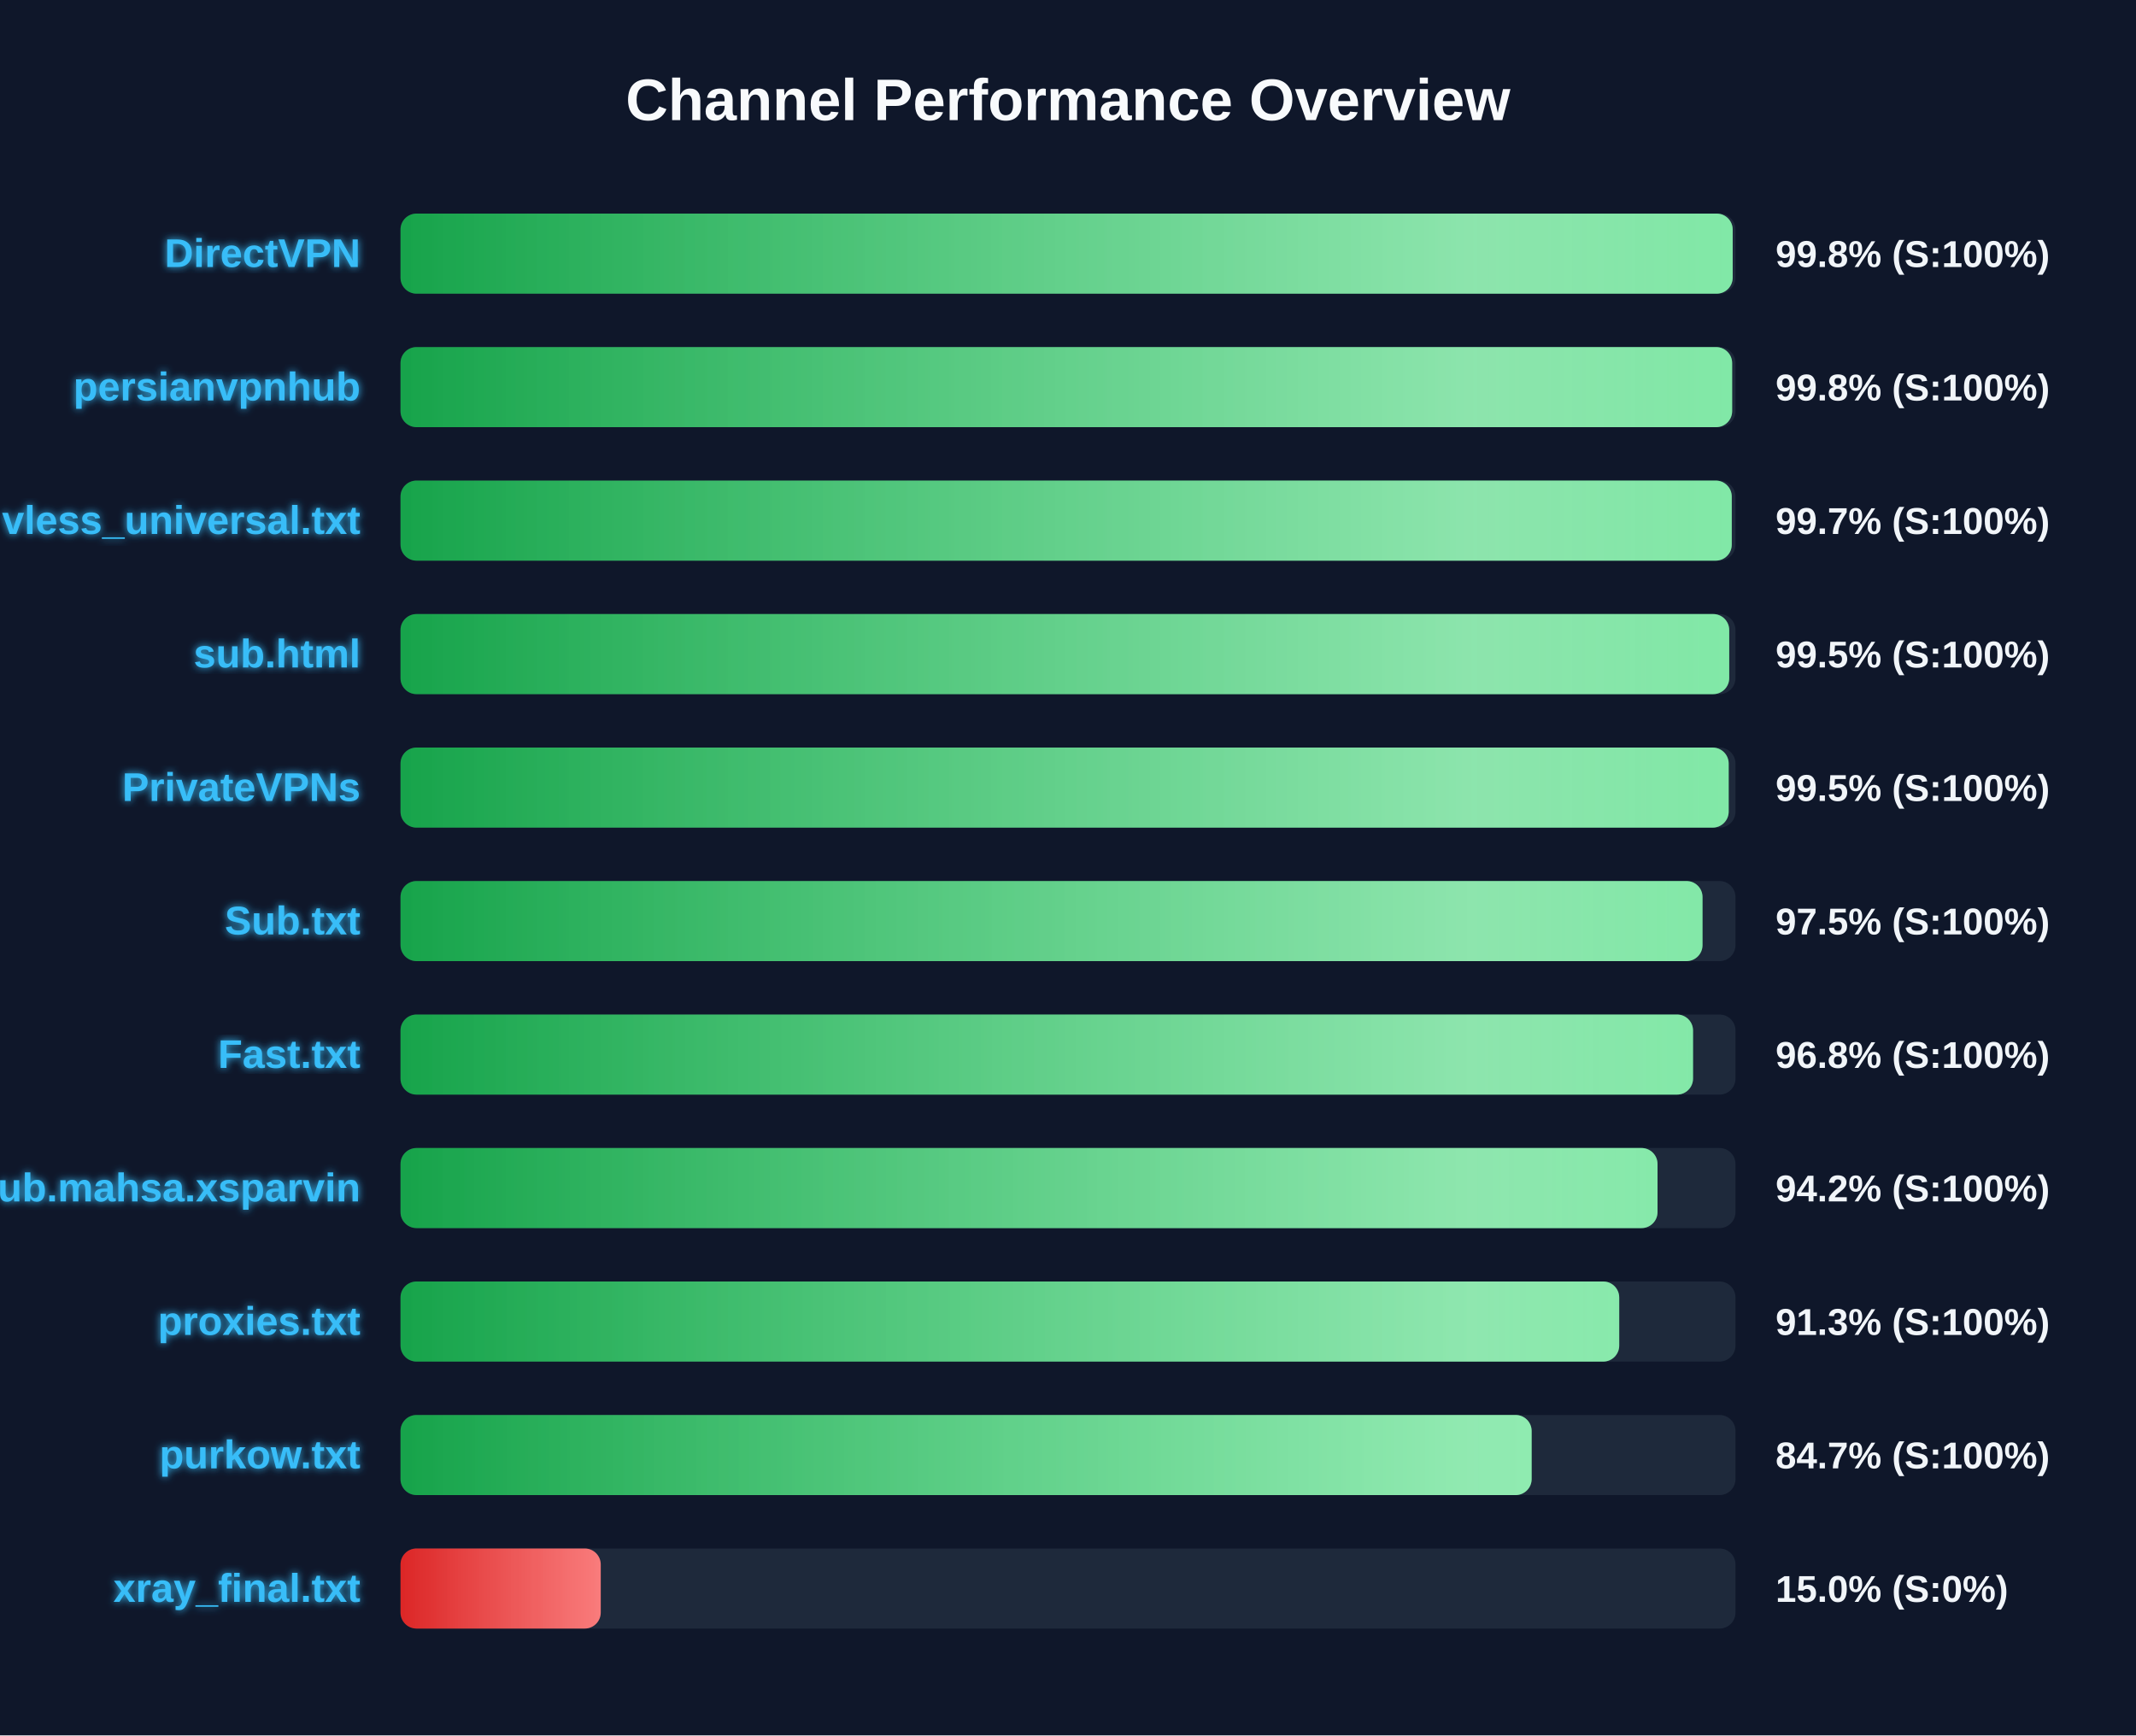
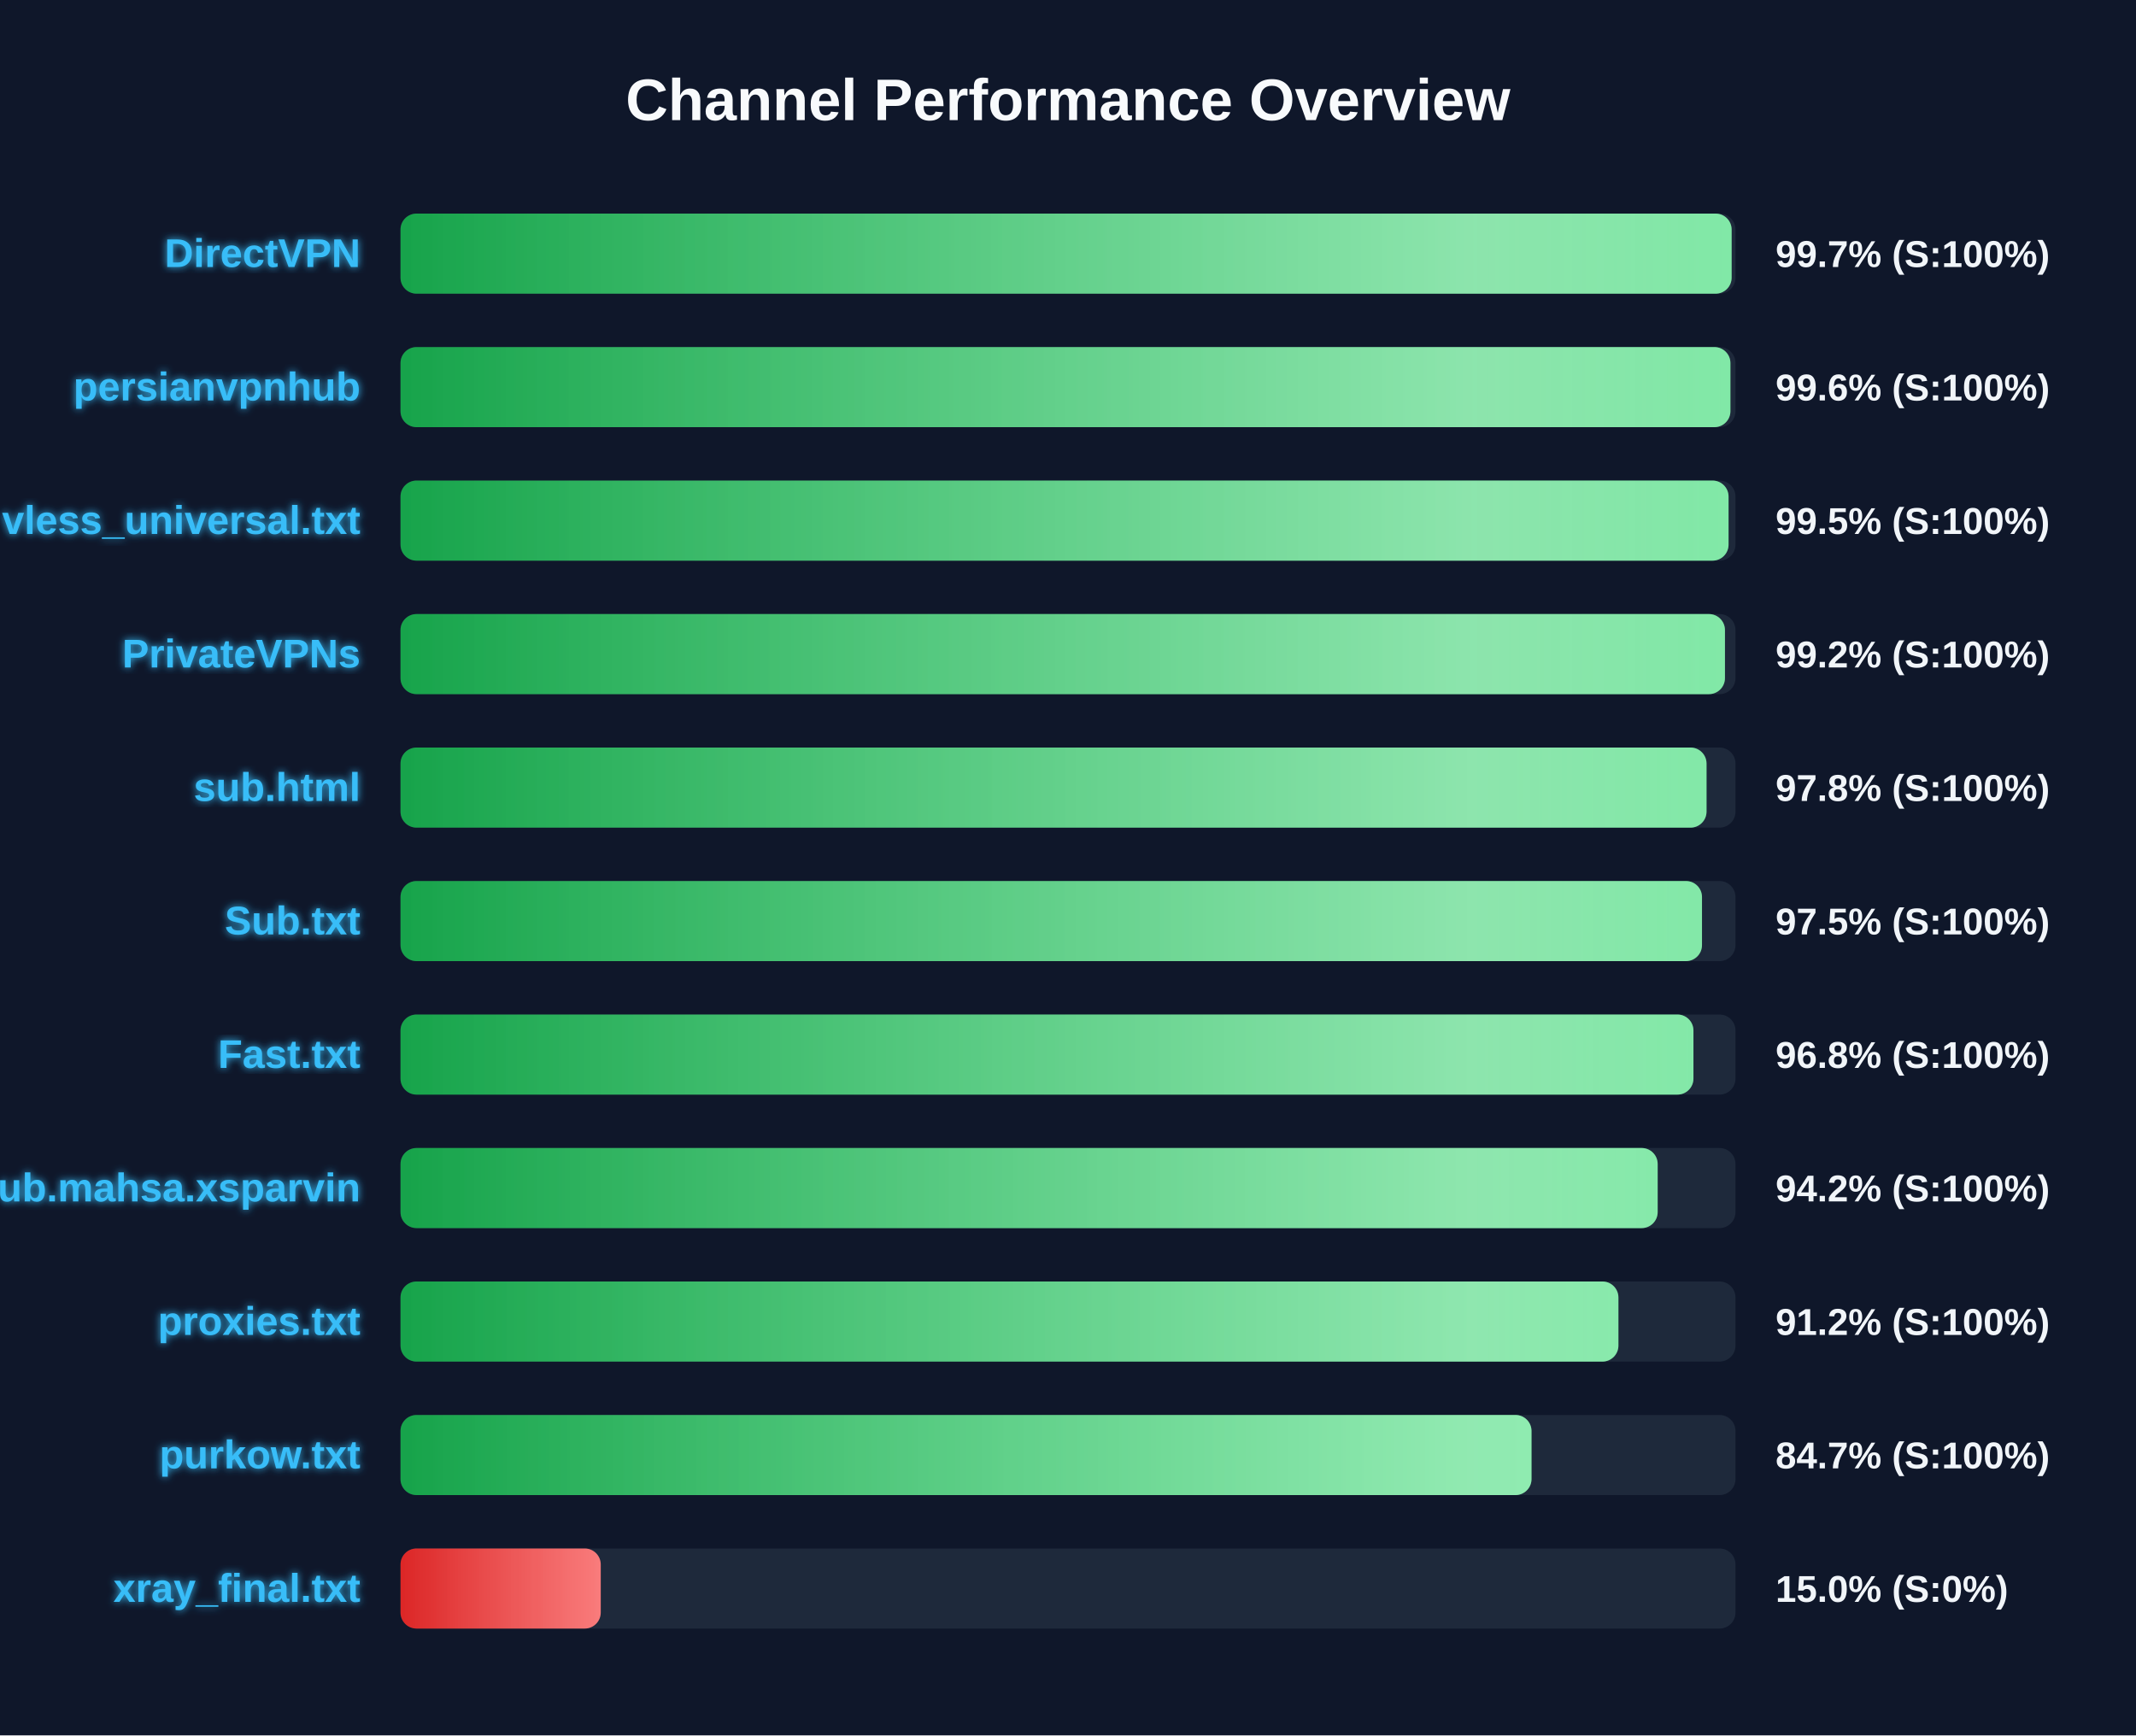
<svg xmlns="http://www.w3.org/2000/svg" width="800" height="650" version="1.1">
  <defs>
    <linearGradient id="grad-green" x1="0%" y1="0%" x2="100%" y2="0%">
      <stop offset="0%" stop-color="#16a34a" />
      <stop offset="100%" stop-color="#4ade80" />
    </linearGradient>
    <linearGradient id="grad-yellow" x1="0%" y1="0%" x2="100%" y2="0%">
      <stop offset="0%" stop-color="#ca8a04" />
      <stop offset="100%" stop-color="#fde047" />
    </linearGradient>
    <linearGradient id="grad-red" x1="0%" y1="0%" x2="100%" y2="0%">
      <stop offset="0%" stop-color="#dc2626" />
      <stop offset="100%" stop-color="#f87171" />
    </linearGradient>
    <linearGradient id="shimmer" x1="0%" y1="0%" x2="100%" y2="0%">
      <stop offset="0%" stop-color="rgba(255,255,255,0)" />
      <stop offset="50%" stop-color="rgba(255,255,255,0.4)" />
      <stop offset="100%" stop-color="rgba(255,255,255,0)" />
    </linearGradient>
    <filter id="glow" x="-20%" y="-20%" width="140%" height="140%">
      <feGaussianBlur stdDeviation="1.5" result="blur" />
      <feComposite in="SourceGraphic" in2="blur" operator="over" />
    </filter>
  </defs>
  <style>
        .bg-rect { fill: #0f172a; }
        .title { font: bold 22px 'Segoe UI', Arial, sans-serif; fill: #f8fafc; }
        .row { font: bold 15px 'Segoe UI', Arial, sans-serif; fill: #38bdf8; filter: url(#glow); }
        .score { font: bold 14px 'Segoe UI', Arial, sans-serif; fill: #f1f5f9; }
        @keyframes shimmer-anim {
            0% { transform: translateX(-100%); }
            100% { transform: translateX(200%); }
        }
        .shimmer-rect {
            animation: shimmer-anim 2.5s infinite linear;
        }
    </style>
  <rect width="100%" height="100%" class="bg-rect" />
  <text x="400" y="45" text-anchor="middle" class="title">Channel Performance Overview</text>
  <rect x="150" y="80" width="500" height="30" fill="#1e293b" rx="6" />
  <clipPath id="clip-0">
-     <rect x="150" y="80" width="498.95" height="30" rx="6" />
+     <rect x="150" y="80" width="498.55" height="30" rx="6" />
  </clipPath>
-   <rect x="150" y="80" width="498.95" height="30" fill="url(#grad-green)" rx="6" />
+   <rect x="150" y="80" width="498.55" height="30" fill="url(#grad-green)" rx="6" />
  <g clip-path="url(#clip-0)">
    <rect x="150" y="80" width="100%" height="30" fill="url(#shimmer)" class="shimmer-rect" />
  </g>
  <text x="135" y="100" text-anchor="end" class="row">DirectVPN</text>
-   <text x="665" y="100" text-anchor="start" class="score">99.8% (S:100%)</text>
+   <text x="665" y="100" text-anchor="start" class="score">99.7% (S:100%)</text>
  <rect x="150" y="130" width="500" height="30" fill="#1e293b" rx="6" />
  <clipPath id="clip-1">
-     <rect x="150" y="130" width="498.75" height="30" rx="6" />
+     <rect x="150" y="130" width="498.1" height="30" rx="6" />
  </clipPath>
-   <rect x="150" y="130" width="498.75" height="30" fill="url(#grad-green)" rx="6" />
+   <rect x="150" y="130" width="498.1" height="30" fill="url(#grad-green)" rx="6" />
  <g clip-path="url(#clip-1)">
    <rect x="150" y="130" width="100%" height="30" fill="url(#shimmer)" class="shimmer-rect" />
  </g>
  <text x="135" y="150" text-anchor="end" class="row">persianvpnhub</text>
-   <text x="665" y="150" text-anchor="start" class="score">99.8% (S:100%)</text>
+   <text x="665" y="150" text-anchor="start" class="score">99.6% (S:100%)</text>
  <rect x="150" y="180" width="500" height="30" fill="#1e293b" rx="6" />
  <clipPath id="clip-2">
-     <rect x="150" y="180" width="498.6" height="30" rx="6" />
+     <rect x="150" y="180" width="497.4" height="30" rx="6" />
  </clipPath>
-   <rect x="150" y="180" width="498.6" height="30" fill="url(#grad-green)" rx="6" />
+   <rect x="150" y="180" width="497.4" height="30" fill="url(#grad-green)" rx="6" />
  <g clip-path="url(#clip-2)">
    <rect x="150" y="180" width="100%" height="30" fill="url(#shimmer)" class="shimmer-rect" />
  </g>
  <text x="135" y="200" text-anchor="end" class="row">vless_universal.txt</text>
-   <text x="665" y="200" text-anchor="start" class="score">99.7% (S:100%)</text>
+   <text x="665" y="200" text-anchor="start" class="score">99.5% (S:100%)</text>
  <rect x="150" y="230" width="500" height="30" fill="#1e293b" rx="6" />
  <clipPath id="clip-3">
-     <rect x="150" y="230" width="497.65" height="30" rx="6" />
+     <rect x="150" y="230" width="496.05" height="30" rx="6" />
  </clipPath>
-   <rect x="150" y="230" width="497.65" height="30" fill="url(#grad-green)" rx="6" />
+   <rect x="150" y="230" width="496.05" height="30" fill="url(#grad-green)" rx="6" />
  <g clip-path="url(#clip-3)">
    <rect x="150" y="230" width="100%" height="30" fill="url(#shimmer)" class="shimmer-rect" />
  </g>
-   <text x="135" y="250" text-anchor="end" class="row">sub.html</text>
-   <text x="665" y="250" text-anchor="start" class="score">99.5% (S:100%)</text>
+   <text x="135" y="250" text-anchor="end" class="row">PrivateVPNs</text>
+   <text x="665" y="250" text-anchor="start" class="score">99.2% (S:100%)</text>
  <rect x="150" y="280" width="500" height="30" fill="#1e293b" rx="6" />
  <clipPath id="clip-4">
-     <rect x="150" y="280" width="497.45" height="30" rx="6" />
+     <rect x="150" y="280" width="489.15" height="30" rx="6" />
  </clipPath>
-   <rect x="150" y="280" width="497.45" height="30" fill="url(#grad-green)" rx="6" />
+   <rect x="150" y="280" width="489.15" height="30" fill="url(#grad-green)" rx="6" />
  <g clip-path="url(#clip-4)">
    <rect x="150" y="280" width="100%" height="30" fill="url(#shimmer)" class="shimmer-rect" />
  </g>
-   <text x="135" y="300" text-anchor="end" class="row">PrivateVPNs</text>
-   <text x="665" y="300" text-anchor="start" class="score">99.5% (S:100%)</text>
+   <text x="135" y="300" text-anchor="end" class="row">sub.html</text>
+   <text x="665" y="300" text-anchor="start" class="score">97.8% (S:100%)</text>
  <rect x="150" y="330" width="500" height="30" fill="#1e293b" rx="6" />
  <clipPath id="clip-5">
-     <rect x="150" y="330" width="487.65" height="30" rx="6" />
+     <rect x="150" y="330" width="487.45" height="30" rx="6" />
  </clipPath>
-   <rect x="150" y="330" width="487.65" height="30" fill="url(#grad-green)" rx="6" />
+   <rect x="150" y="330" width="487.45" height="30" fill="url(#grad-green)" rx="6" />
  <g clip-path="url(#clip-5)">
    <rect x="150" y="330" width="100%" height="30" fill="url(#shimmer)" class="shimmer-rect" />
  </g>
  <text x="135" y="350" text-anchor="end" class="row">Sub.txt</text>
  <text x="665" y="350" text-anchor="start" class="score">97.5% (S:100%)</text>
  <rect x="150" y="380" width="500" height="30" fill="#1e293b" rx="6" />
  <clipPath id="clip-6">
-     <rect x="150" y="380" width="484.1" height="30" rx="6" />
+     <rect x="150" y="380" width="484.25" height="30" rx="6" />
  </clipPath>
-   <rect x="150" y="380" width="484.1" height="30" fill="url(#grad-green)" rx="6" />
+   <rect x="150" y="380" width="484.25" height="30" fill="url(#grad-green)" rx="6" />
  <g clip-path="url(#clip-6)">
    <rect x="150" y="380" width="100%" height="30" fill="url(#shimmer)" class="shimmer-rect" />
  </g>
  <text x="135" y="400" text-anchor="end" class="row">Fast.txt</text>
  <text x="665" y="400" text-anchor="start" class="score">96.8% (S:100%)</text>
  <rect x="150" y="430" width="500" height="30" fill="#1e293b" rx="6" />
  <clipPath id="clip-7">
-     <rect x="150" y="430" width="470.8" height="30" rx="6" />
+     <rect x="150" y="430" width="470.85" height="30" rx="6" />
  </clipPath>
-   <rect x="150" y="430" width="470.8" height="30" fill="url(#grad-green)" rx="6" />
+   <rect x="150" y="430" width="470.85" height="30" fill="url(#grad-green)" rx="6" />
  <g clip-path="url(#clip-7)">
    <rect x="150" y="430" width="100%" height="30" fill="url(#shimmer)" class="shimmer-rect" />
  </g>
  <text x="135" y="450" text-anchor="end" class="row">Sub.mahsa.xsparvin</text>
  <text x="665" y="450" text-anchor="start" class="score">94.2% (S:100%)</text>
  <rect x="150" y="480" width="500" height="30" fill="#1e293b" rx="6" />
  <clipPath id="clip-8">
-     <rect x="150" y="480" width="456.45" height="30" rx="6" />
+     <rect x="150" y="480" width="456.15" height="30" rx="6" />
  </clipPath>
-   <rect x="150" y="480" width="456.45" height="30" fill="url(#grad-green)" rx="6" />
+   <rect x="150" y="480" width="456.15" height="30" fill="url(#grad-green)" rx="6" />
  <g clip-path="url(#clip-8)">
    <rect x="150" y="480" width="100%" height="30" fill="url(#shimmer)" class="shimmer-rect" />
  </g>
  <text x="135" y="500" text-anchor="end" class="row">proxies.txt</text>
-   <text x="665" y="500" text-anchor="start" class="score">91.3% (S:100%)</text>
+   <text x="665" y="500" text-anchor="start" class="score">91.2% (S:100%)</text>
  <rect x="150" y="530" width="500" height="30" fill="#1e293b" rx="6" />
  <clipPath id="clip-9">
-     <rect x="150" y="530" width="423.65" height="30" rx="6" />
+     <rect x="150" y="530" width="423.6" height="30" rx="6" />
  </clipPath>
-   <rect x="150" y="530" width="423.65" height="30" fill="url(#grad-green)" rx="6" />
+   <rect x="150" y="530" width="423.6" height="30" fill="url(#grad-green)" rx="6" />
  <g clip-path="url(#clip-9)">
    <rect x="150" y="530" width="100%" height="30" fill="url(#shimmer)" class="shimmer-rect" />
  </g>
  <text x="135" y="550" text-anchor="end" class="row">purkow.txt</text>
  <text x="665" y="550" text-anchor="start" class="score">84.7% (S:100%)</text>
  <rect x="150" y="580" width="500" height="30" fill="#1e293b" rx="6" />
  <clipPath id="clip-10">
    <rect x="150" y="580" width="75.0" height="30" rx="6" />
  </clipPath>
  <rect x="150" y="580" width="75.0" height="30" fill="url(#grad-red)" rx="6" />
  <g clip-path="url(#clip-10)">
    <rect x="150" y="580" width="100%" height="30" fill="url(#shimmer)" class="shimmer-rect" />
  </g>
  <text x="135" y="600" text-anchor="end" class="row">xray_final.txt</text>
  <text x="665" y="600" text-anchor="start" class="score">15.0% (S:0%)</text>
</svg>
